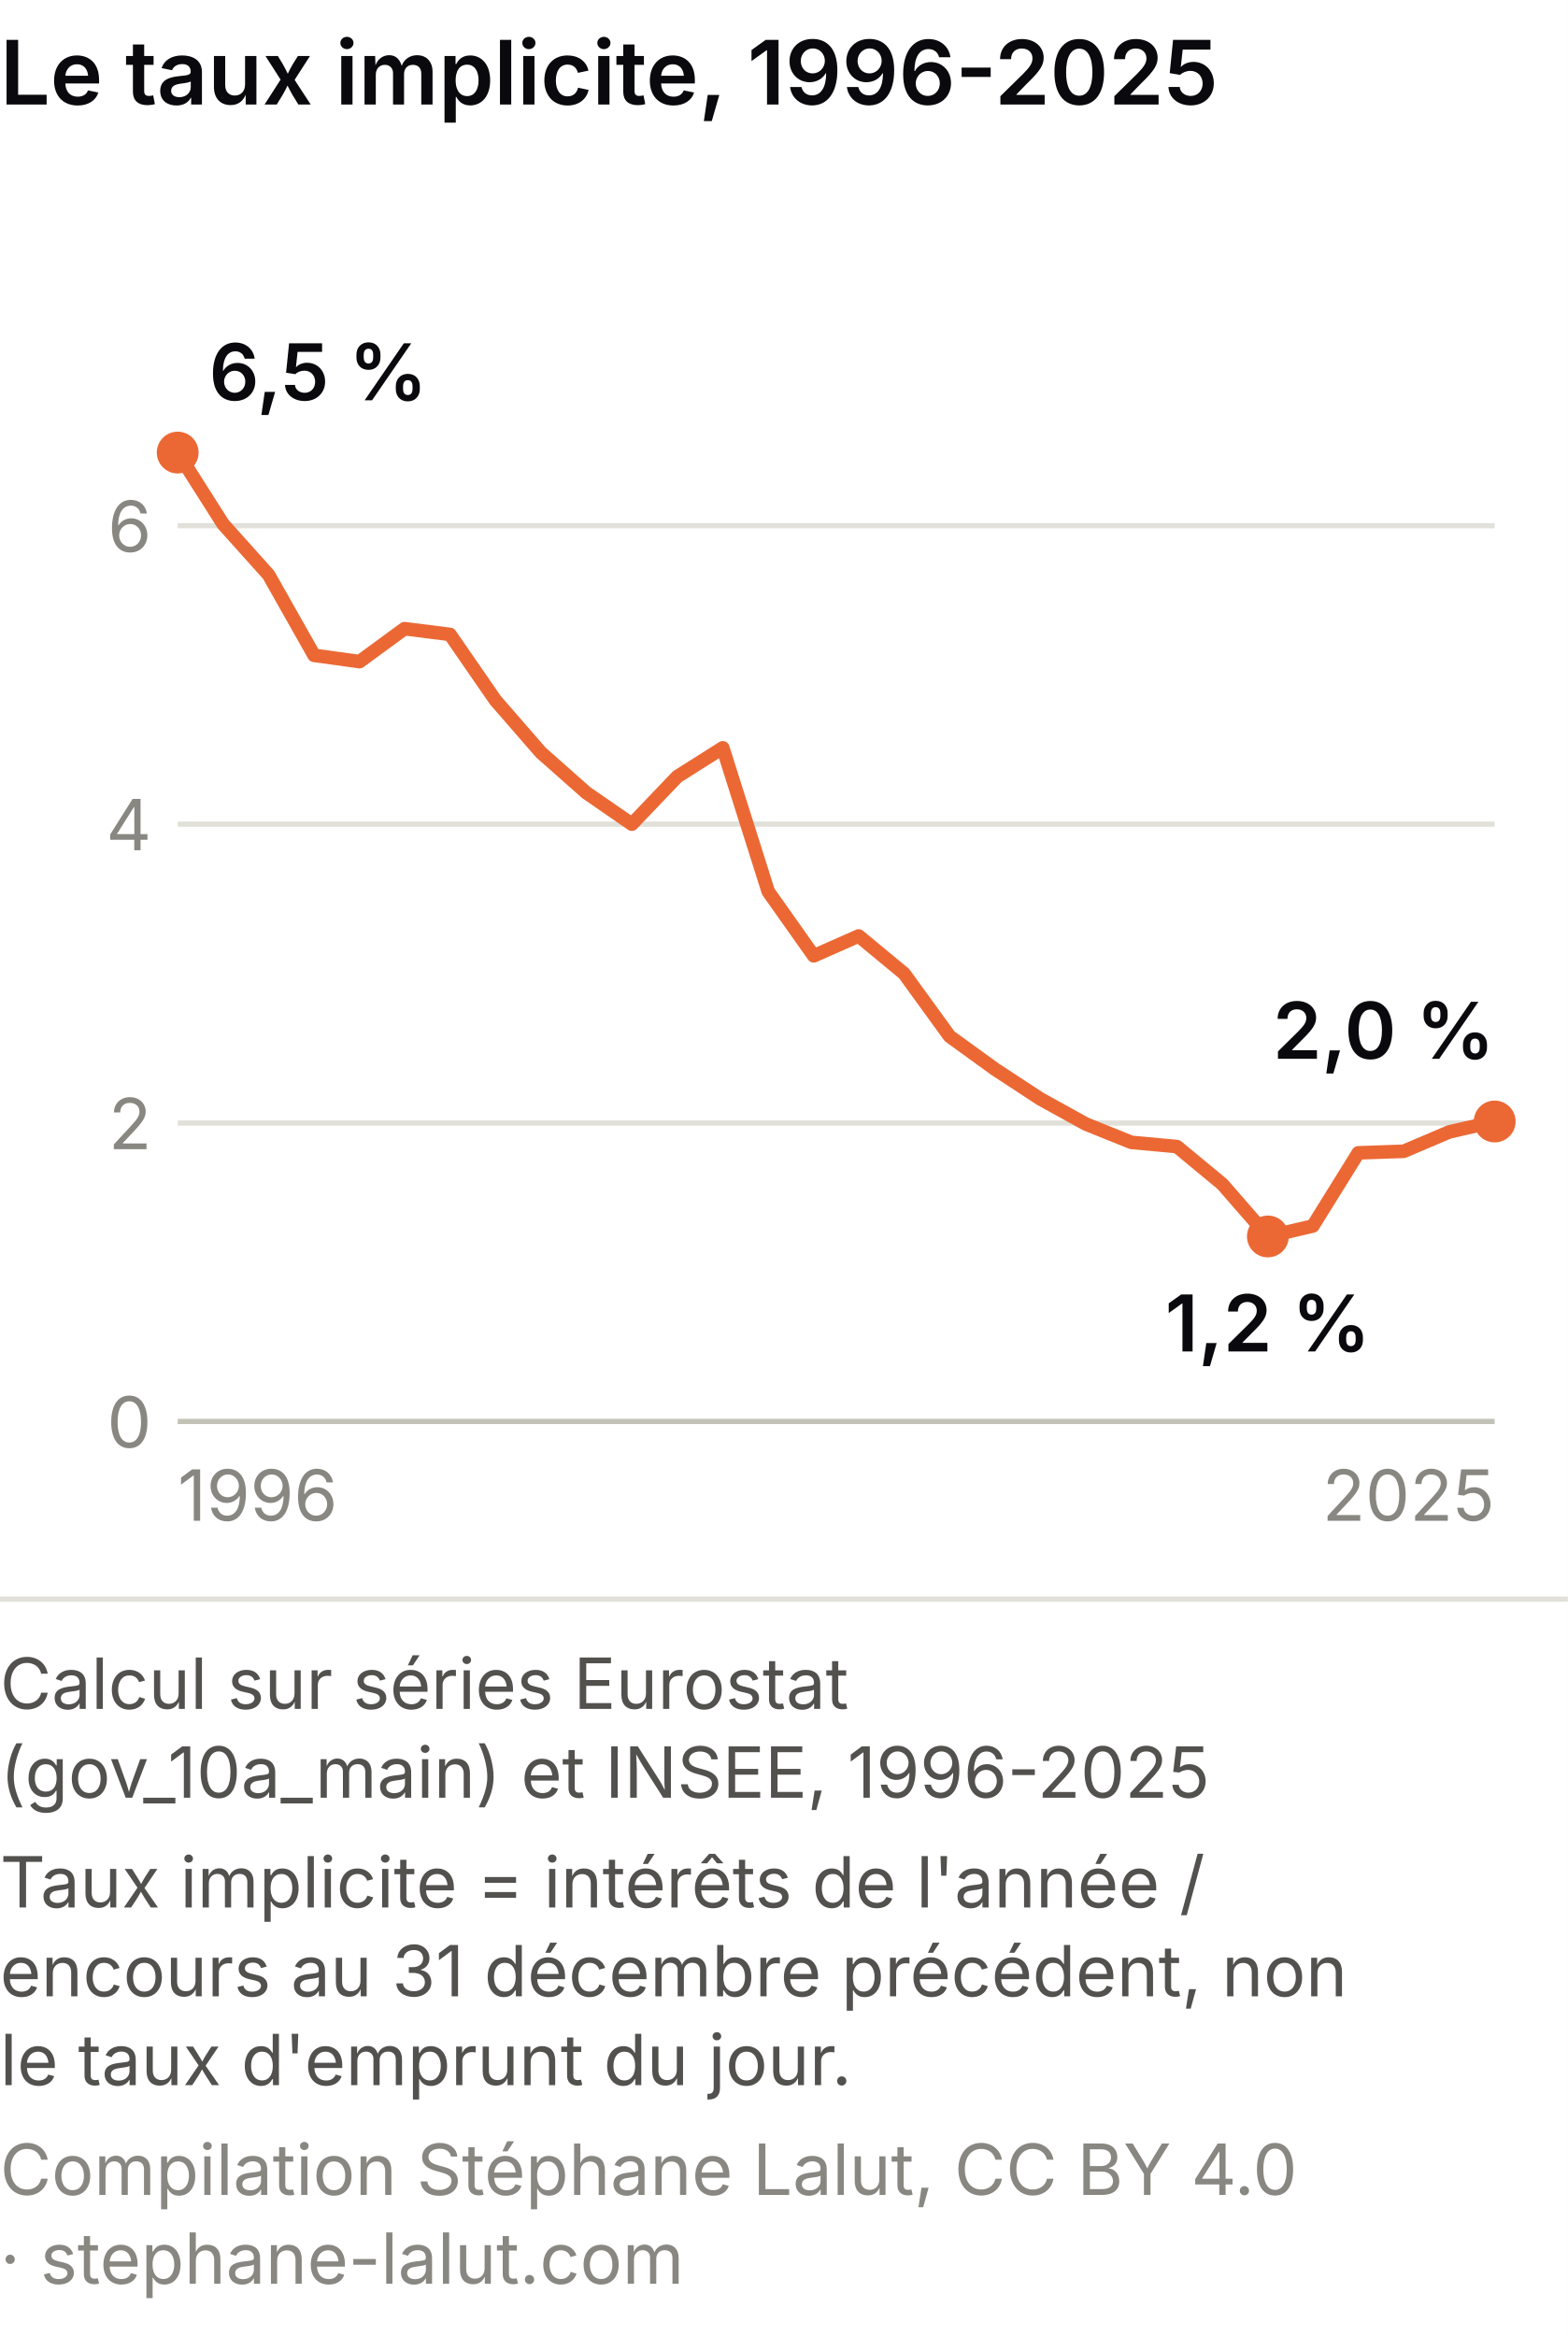
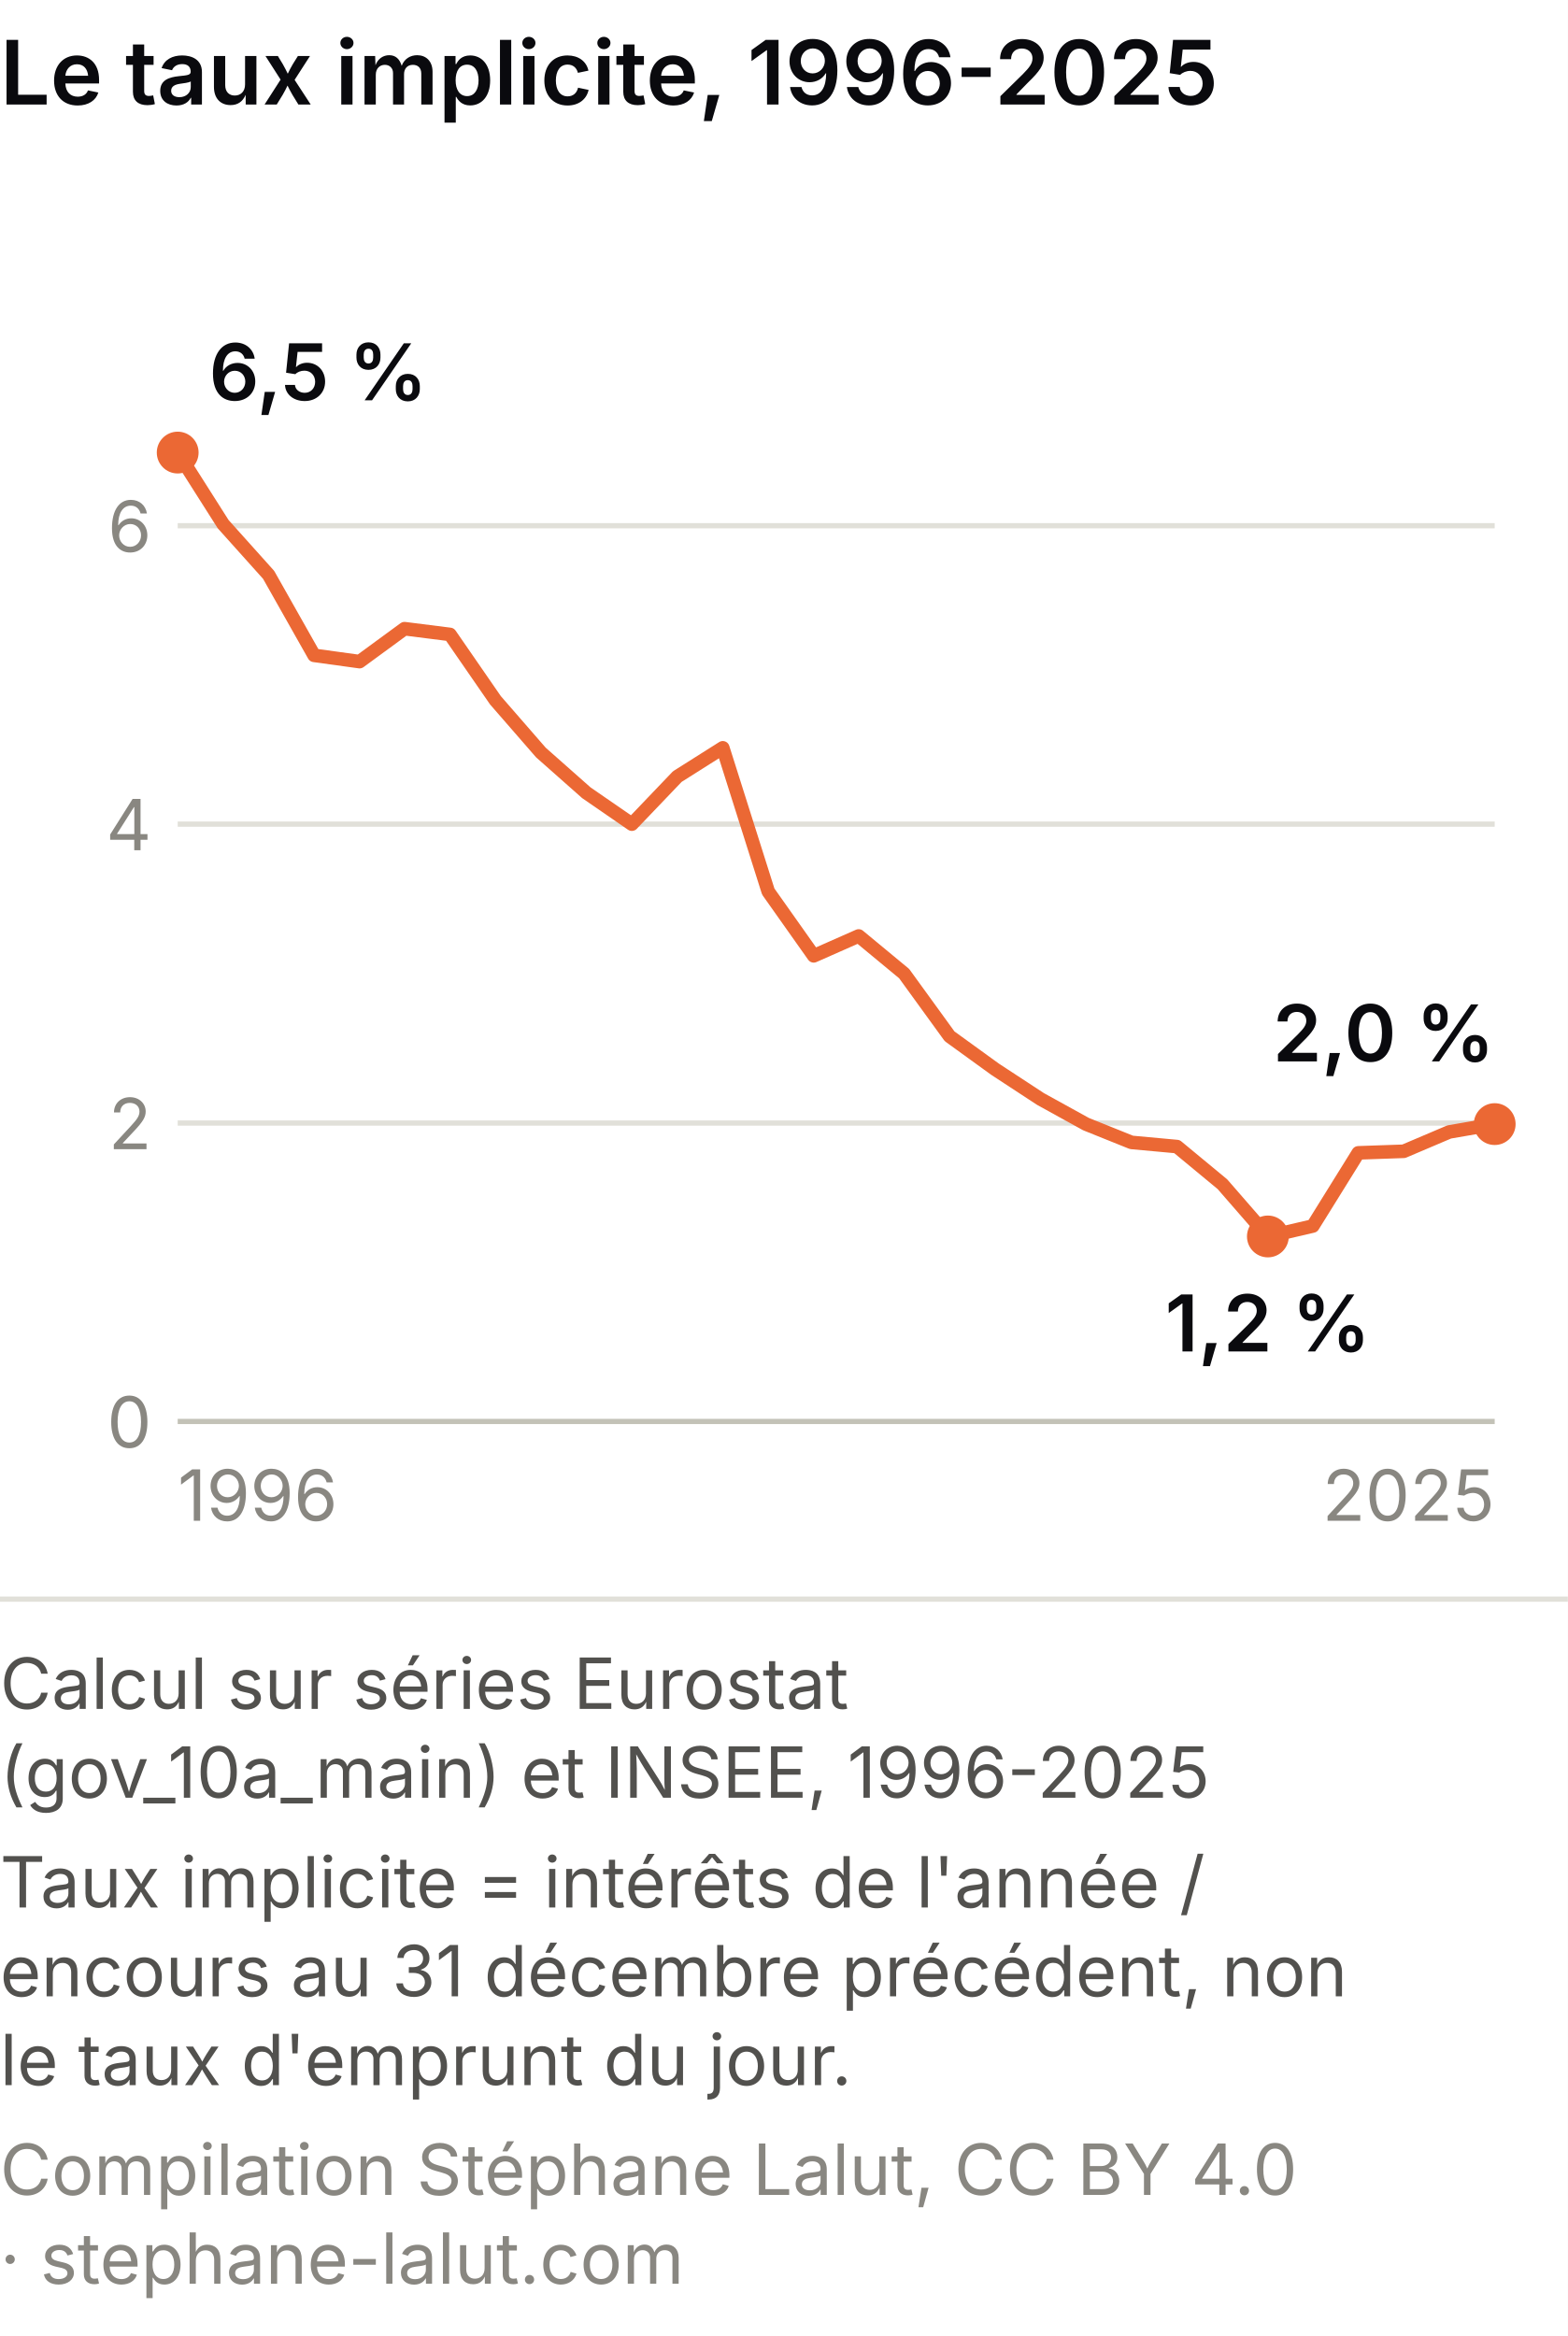
<svg xmlns="http://www.w3.org/2000/svg" viewBox="0 0 300 447" role="img" font-variant-numeric="tabular-nums" aria-labelledby="tam-t tam-d" font-family="system-ui, -apple-system, Segoe UI, sans-serif">
  <rect width="300" height="447" fill="#ffffff" />
  <text x="0" y="20" font-size="17" font-weight="600" fill="#0A0A0E">Le taux implicite, 1996-2025</text>
  <line x1="34" y1="272.0" x2="286" y2="272.0" stroke="#c3c2b7" />
  <text x="29" y="277.0" font-size="13.5" fill="#898781" text-anchor="end">0</text>
  <line x1="34" y1="214.9" x2="286" y2="214.9" stroke="#e1e0d9" />
  <text x="29" y="219.9" font-size="13.5" fill="#898781" text-anchor="end">2</text>
  <line x1="34" y1="157.7" x2="286" y2="157.7" stroke="#e1e0d9" />
  <text x="29" y="162.7" font-size="13.5" fill="#898781" text-anchor="end">4</text>
  <line x1="34" y1="100.6" x2="286" y2="100.6" stroke="#e1e0d9" />
  <text x="29" y="105.6" font-size="13.5" fill="#898781" text-anchor="end">6</text>
  <text x="34.0" y="291.0" font-size="13.5" fill="#898781" text-anchor="start">1996</text>
  <text x="286.0" y="291.0" font-size="13.5" fill="#898781" text-anchor="end">2025</text>
-   <path d="M34.0,86.6 L42.7,100.3 L51.4,110.0 L60.1,125.4 L68.8,126.6 L77.4,120.3 L86.1,121.4 L94.8,134.0 L103.5,144.0 L112.2,151.7 L120.9,157.7 L129.6,148.6 L138.3,143.1 L147.0,170.6 L155.7,182.9 L164.3,179.1 L173.0,186.3 L181.7,198.3 L190.4,204.6 L199.1,210.3 L207.8,215.1 L216.5,218.6 L225.2,219.4 L233.9,226.6 L242.6,236.6 L251.2,234.6 L259.9,220.6 L268.6,220.3 L277.3,216.6 L286.0,214.6" fill="none" stroke="#eb6834" stroke-width="2.6" stroke-linecap="round" stroke-linejoin="round" />
+   <path d="M34.0,86.6 L42.7,100.3 L51.4,110.0 L60.1,125.4 L68.8,126.6 L77.4,120.3 L86.1,121.4 L94.8,134.0 L103.5,144.0 L112.2,151.7 L120.9,157.7 L129.6,148.6 L138.3,143.1 L147.0,170.6 L155.7,182.9 L164.3,179.1 L173.0,186.3 L181.7,198.3 L190.4,204.6 L199.1,210.3 L207.8,215.1 L216.5,218.6 L225.2,219.4 L233.9,226.6 L242.6,236.6 L251.2,234.6 L259.9,220.6 L268.6,220.3 L277.3,216.6 L286.0,215.1" fill="none" stroke="#eb6834" stroke-width="2.6" stroke-linecap="round" stroke-linejoin="round" />
  <circle cx="34.0" cy="86.6" r="4" fill="#eb6834" />
  <text x="40.0" y="76.6" font-size="15" font-weight="600" fill="#0A0A0E" text-anchor="start">6,5 %</text>
  <circle cx="242.6" cy="236.6" r="4" fill="#eb6834" />
  <text x="242.6" y="258.6" font-size="15" font-weight="600" fill="#0A0A0E" text-anchor="middle">1,2 %</text>
-   <circle cx="286.0" cy="214.6" r="4" fill="#eb6834" />
-   <text x="286.0" y="202.6" font-size="15" font-weight="600" fill="#0A0A0E" text-anchor="end">2,0 %</text>
+   <circle cx="286.0" cy="215.1" r="4" fill="#eb6834" />
+   <text x="286.0" y="203.1" font-size="15" font-weight="600" fill="#0A0A0E" text-anchor="end">2,0 %</text>
  <line x1="0" y1="306.0" x2="300" y2="306.0" stroke="#e1e0d9" />
  <text class="pied-source" x="0" y="327.0" font-size="13.5" fill="#52514e">Calcul sur séries Eurostat</text>
  <text class="pied-source" x="0" y="344.0" font-size="13.5" fill="#52514e">(gov_10a_main) et INSEE, 1996-2025</text>
  <text class="pied-note" x="0" y="365.0" font-size="13.5" fill="#52514e">Taux implicite = intérêts de l'année /</text>
  <text class="pied-note" x="0" y="382.0" font-size="13.5" fill="#52514e">encours au 31 décembre précédent, non</text>
  <text class="pied-note" x="0" y="399.0" font-size="13.5" fill="#52514e">le taux d'emprunt du jour.</text>
  <text class="pied-licence" x="0" y="420.0" font-size="13.5" fill="#898781">Compilation Stéphane Lalut, CC BY 4.0</text>
  <text class="pied-licence" x="0" y="437.0" font-size="13.5" fill="#898781">· stephane-lalut.com</text>
</svg>
